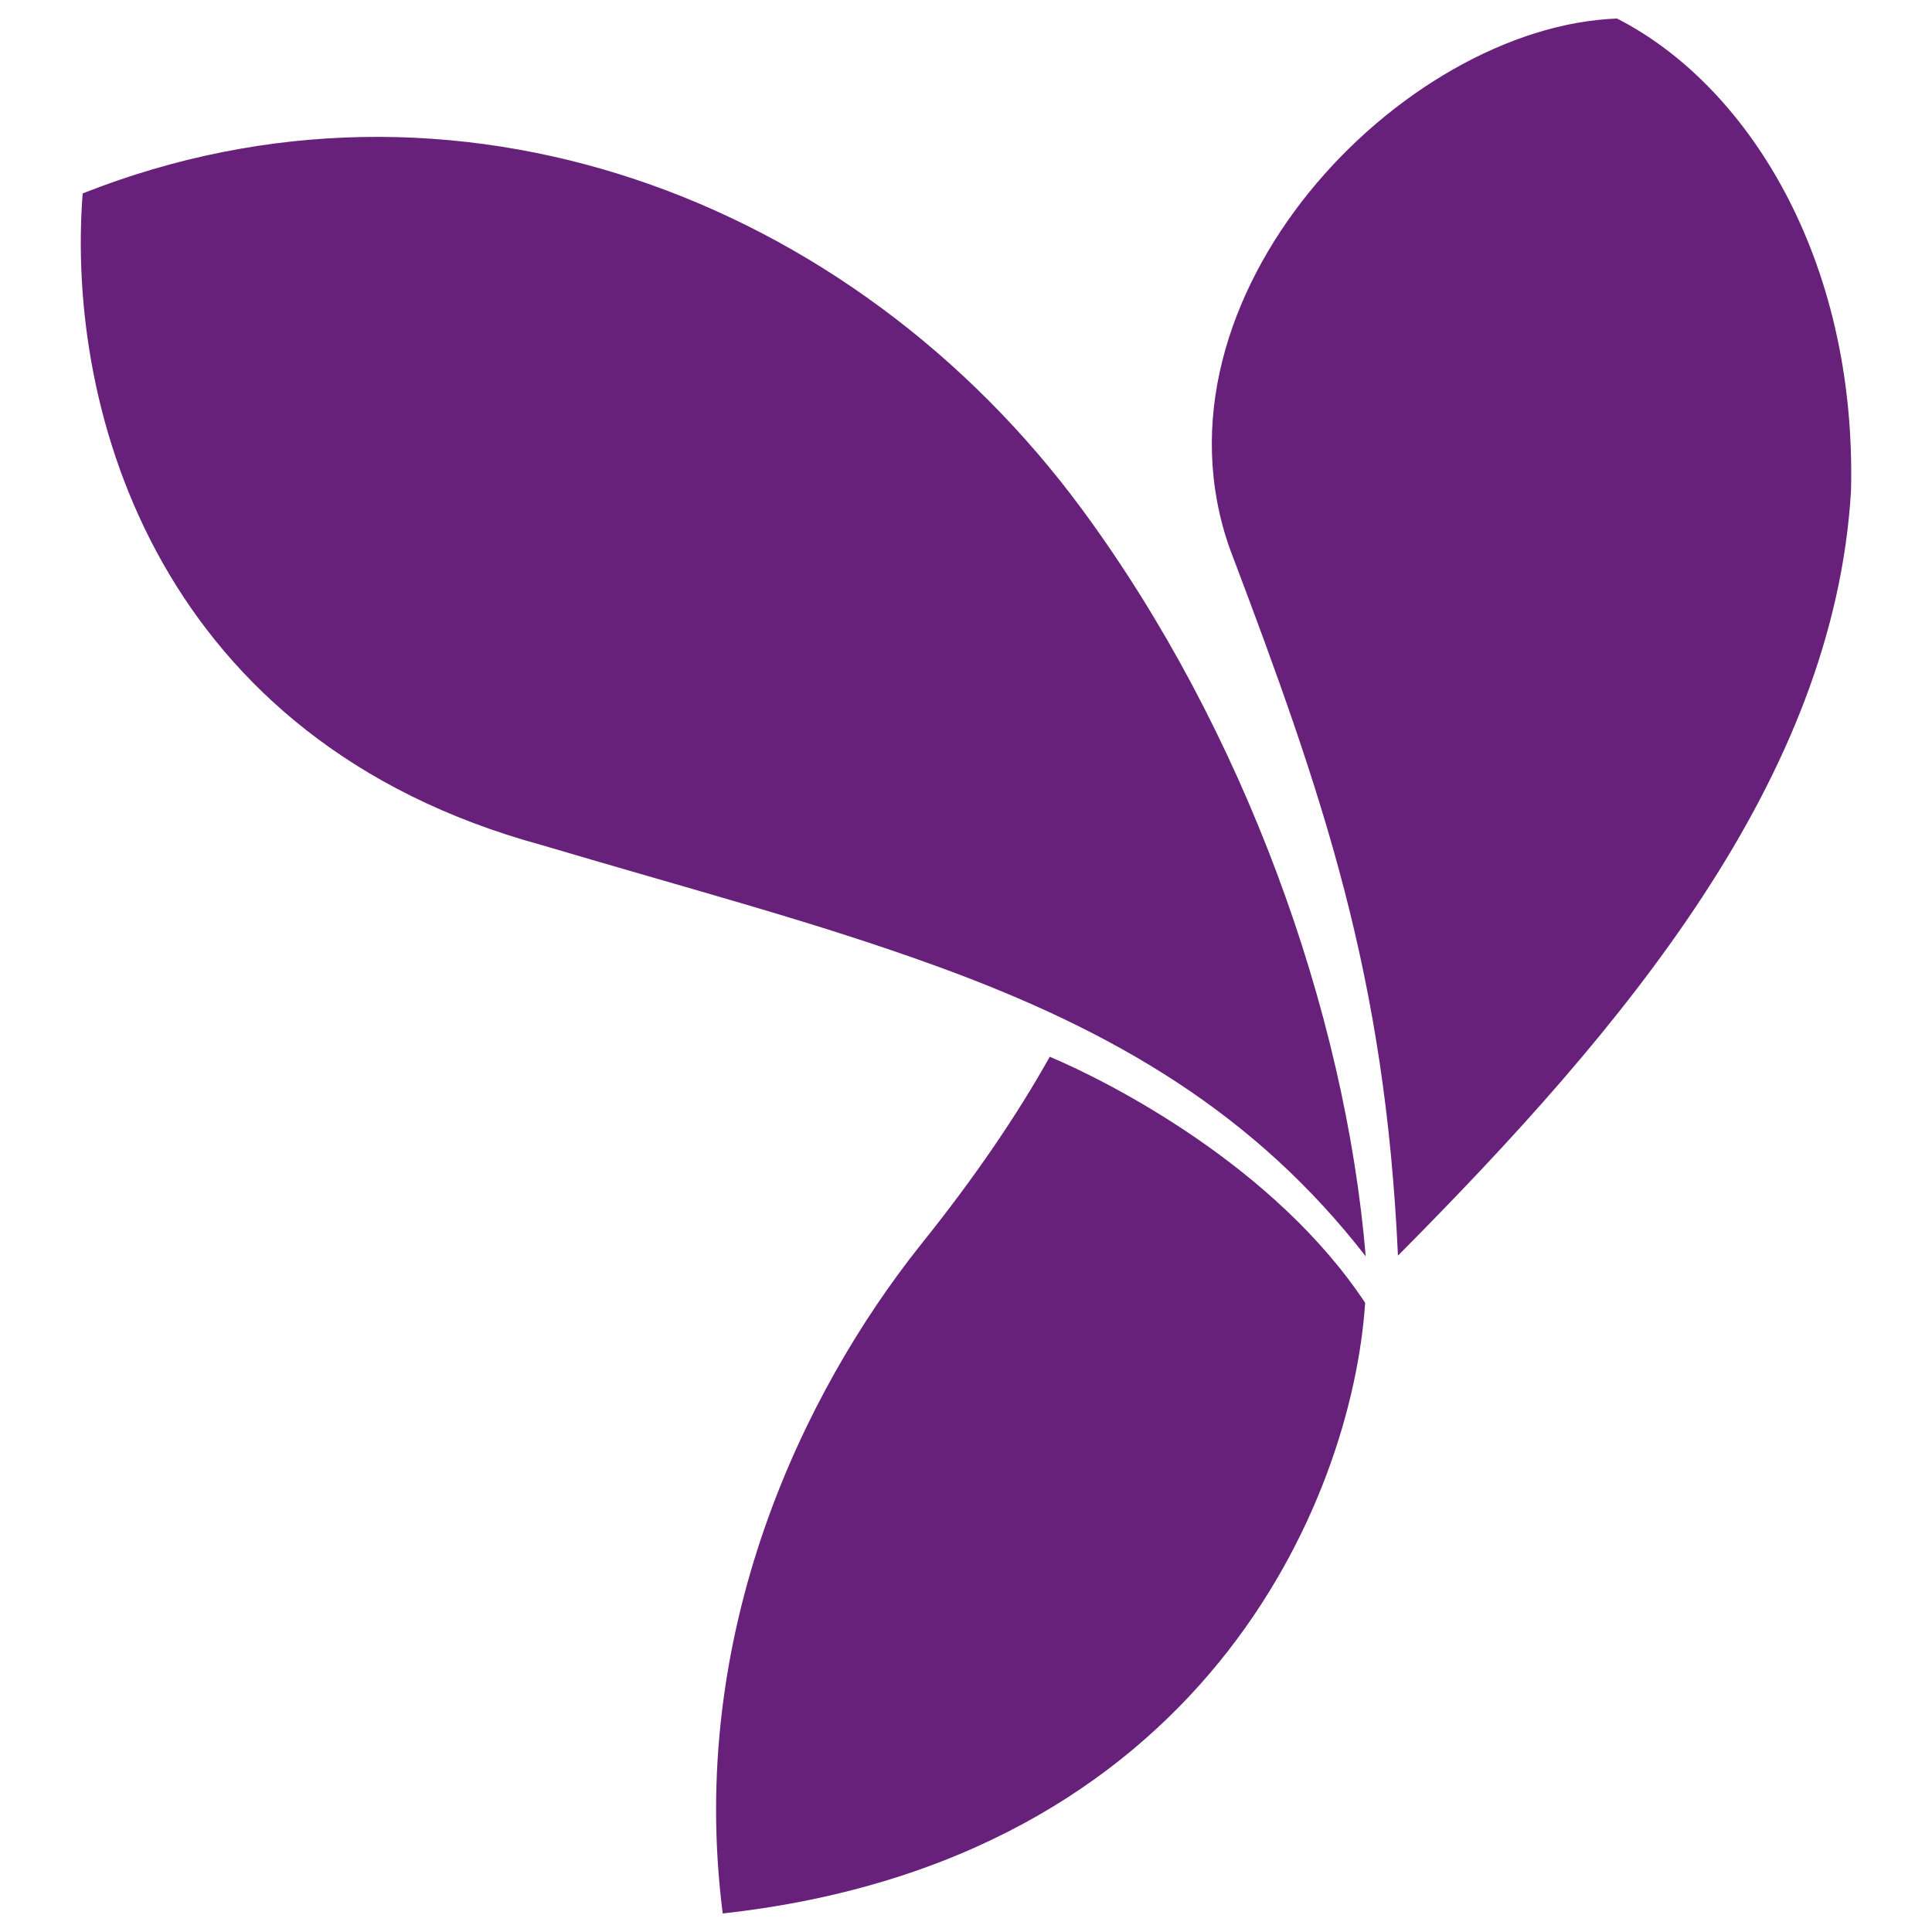
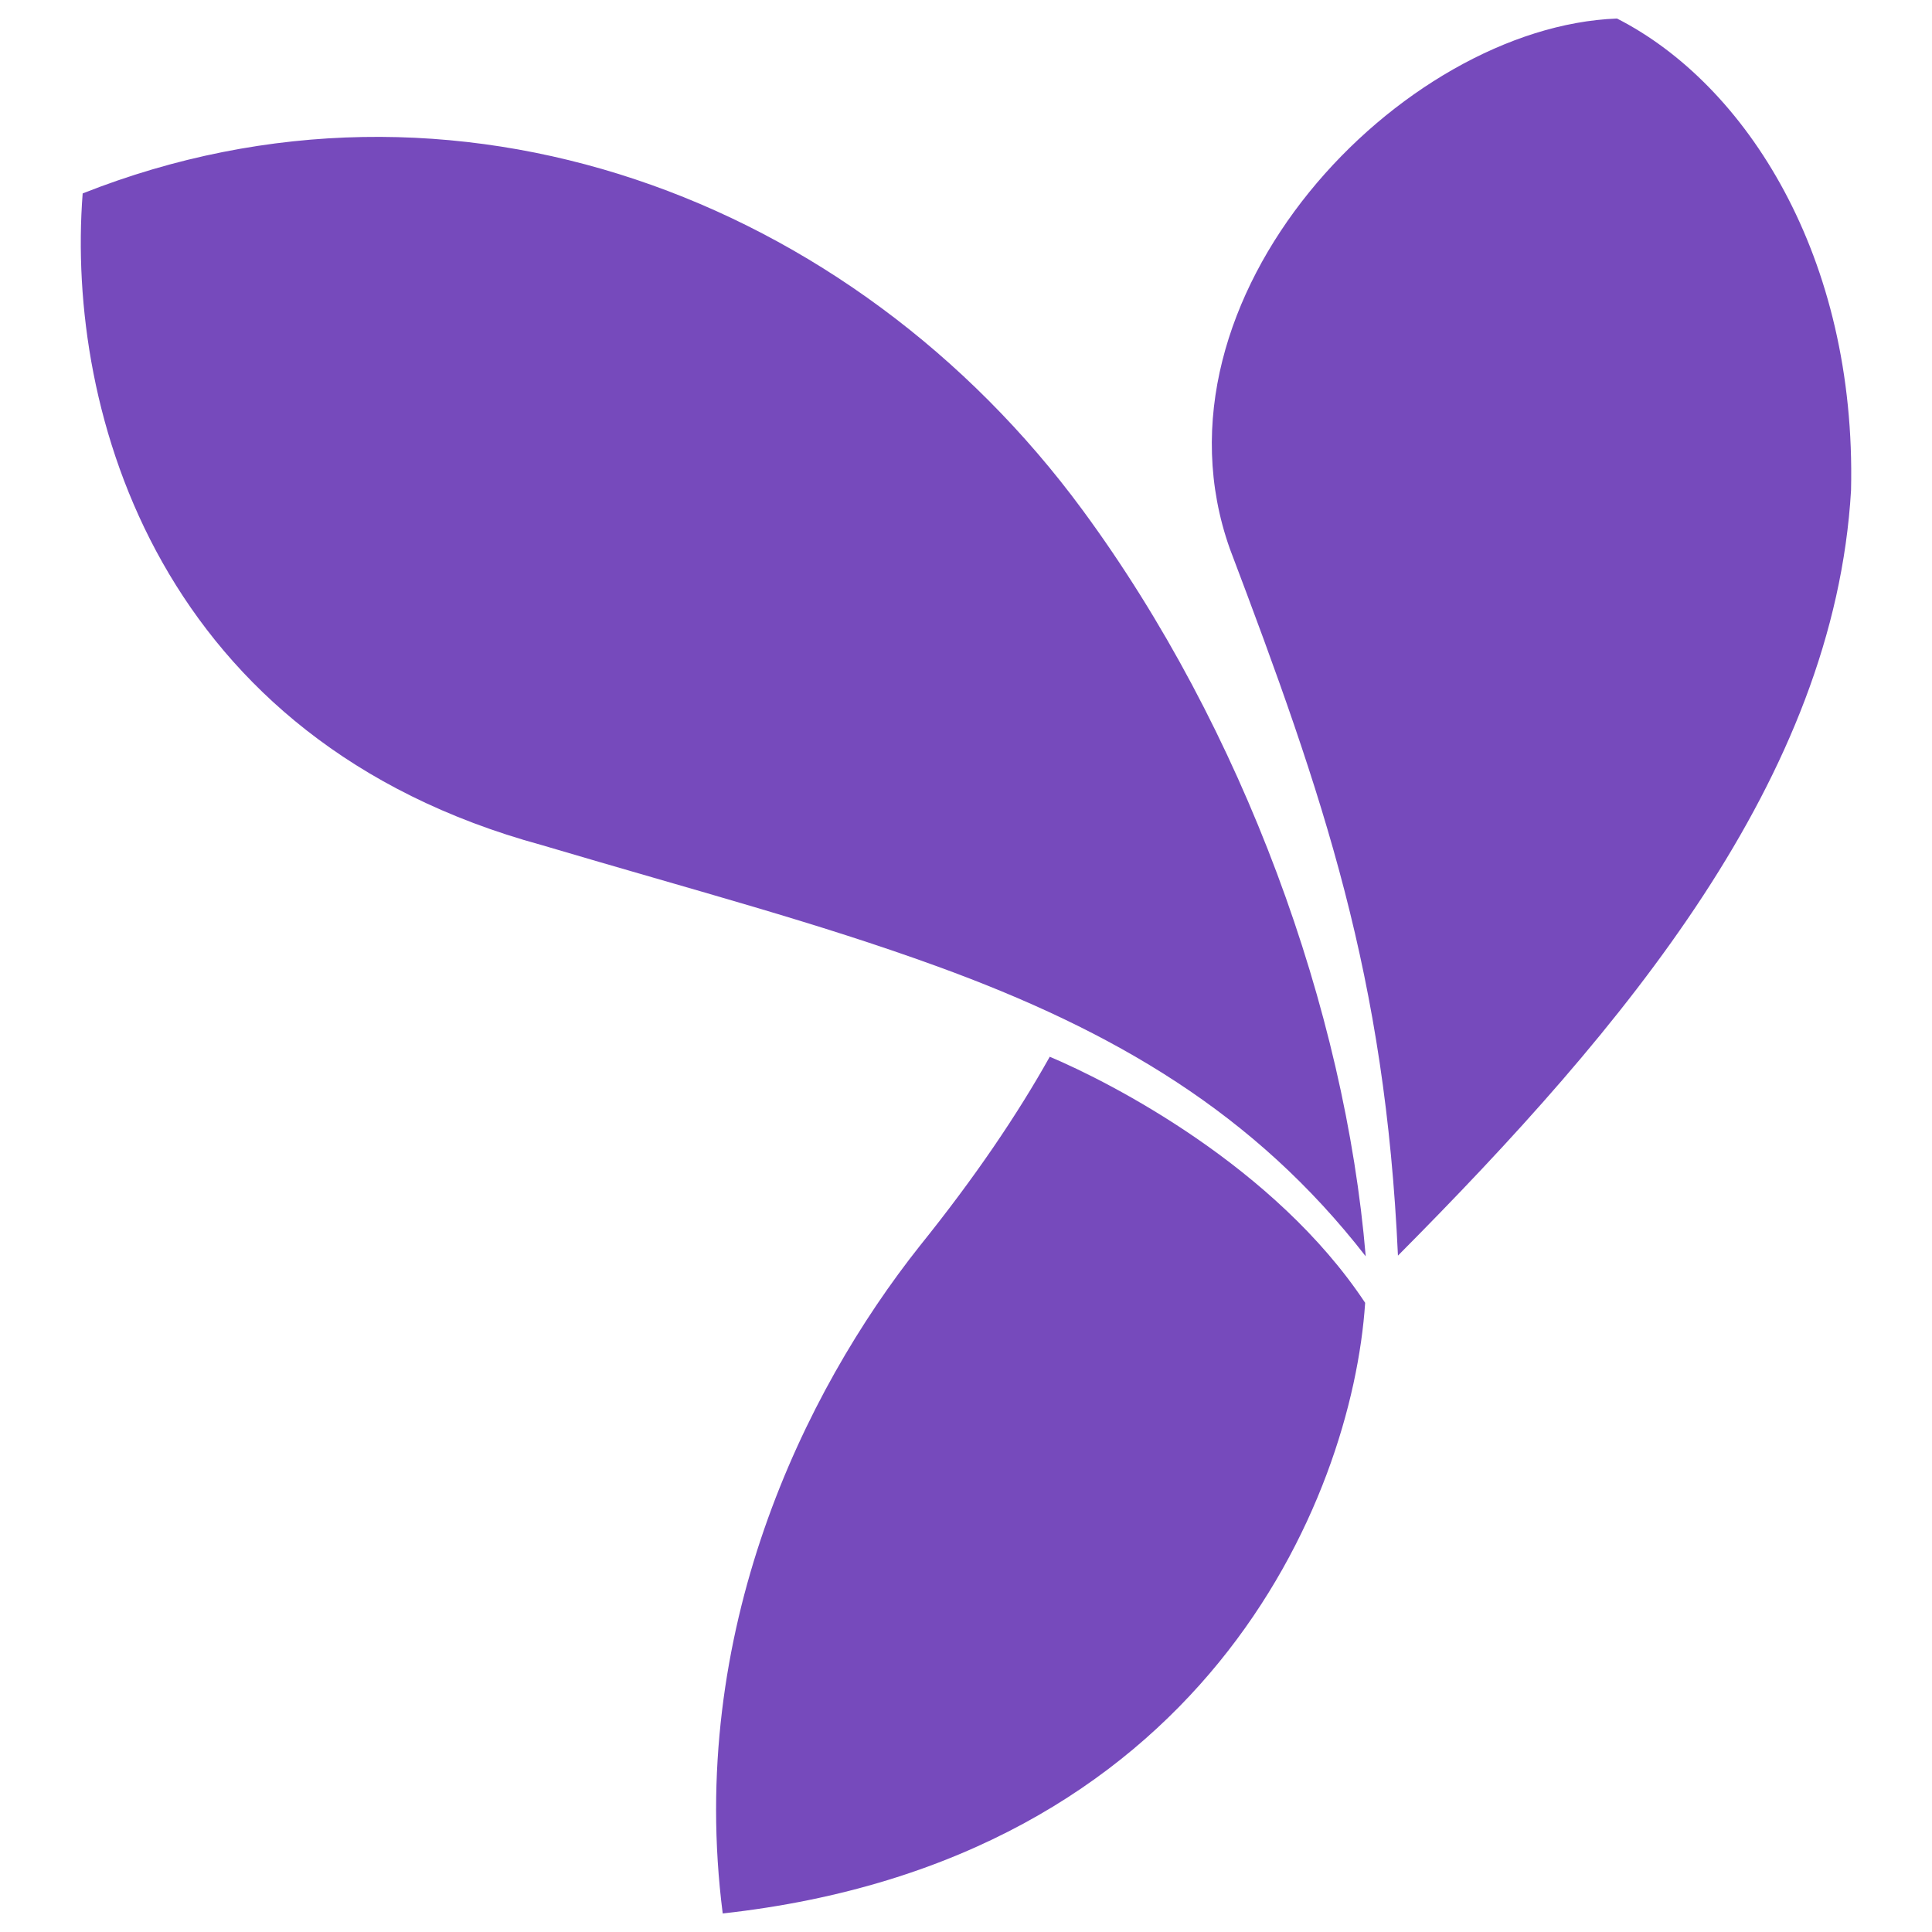
<svg xmlns="http://www.w3.org/2000/svg" viewBox="0 0 128 128">
-   <path fill-rule="evenodd" clip-rule="evenodd" fill="#68217a" d="M107.131 1.228c-14.253.534-31.578 18.435-25.65 35.13 6.275 16.565 10.296 28.348 11.137 46.83 15.062-15.155 28.901-31.609 30.018-50.7.366-15.493-6.967-26.911-15.505-31.26zM69.549 70.012c-2.139 3.823-4.946 7.978-8.606 12.528-7.691 9.693-15.446 25.593-13.061 44.232 31.771-3.506 41.693-27.353 42.563-40.457-5.987-9.034-16.85-14.596-20.896-16.303zM5.477 12.815c-1.128 14.583 5.11 36.267 30.397 43.169 10.648 3.153 18.109 5.096 26.186 8.028 11.809 4.291 21.078 9.768 28.422 19.221-1.363-16.265-8.062-34.902-18.759-49.441C56.462 13.052 30.034 3.097 5.477 12.815z" />
+   <path fill-rule="evenodd" clip-rule="evenodd" fill="#764abc" d="M107.131 1.228c-14.253.534-31.578 18.435-25.65 35.13 6.275 16.565 10.296 28.348 11.137 46.83 15.062-15.155 28.901-31.609 30.018-50.7.366-15.493-6.967-26.911-15.505-31.26zM69.549 70.012c-2.139 3.823-4.946 7.978-8.606 12.528-7.691 9.693-15.446 25.593-13.061 44.232 31.771-3.506 41.693-27.353 42.563-40.457-5.987-9.034-16.85-14.596-20.896-16.303zM5.477 12.815c-1.128 14.583 5.11 36.267 30.397 43.169 10.648 3.153 18.109 5.096 26.186 8.028 11.809 4.291 21.078 9.768 28.422 19.221-1.363-16.265-8.062-34.902-18.759-49.441C56.462 13.052 30.034 3.097 5.477 12.815z" />
</svg>
